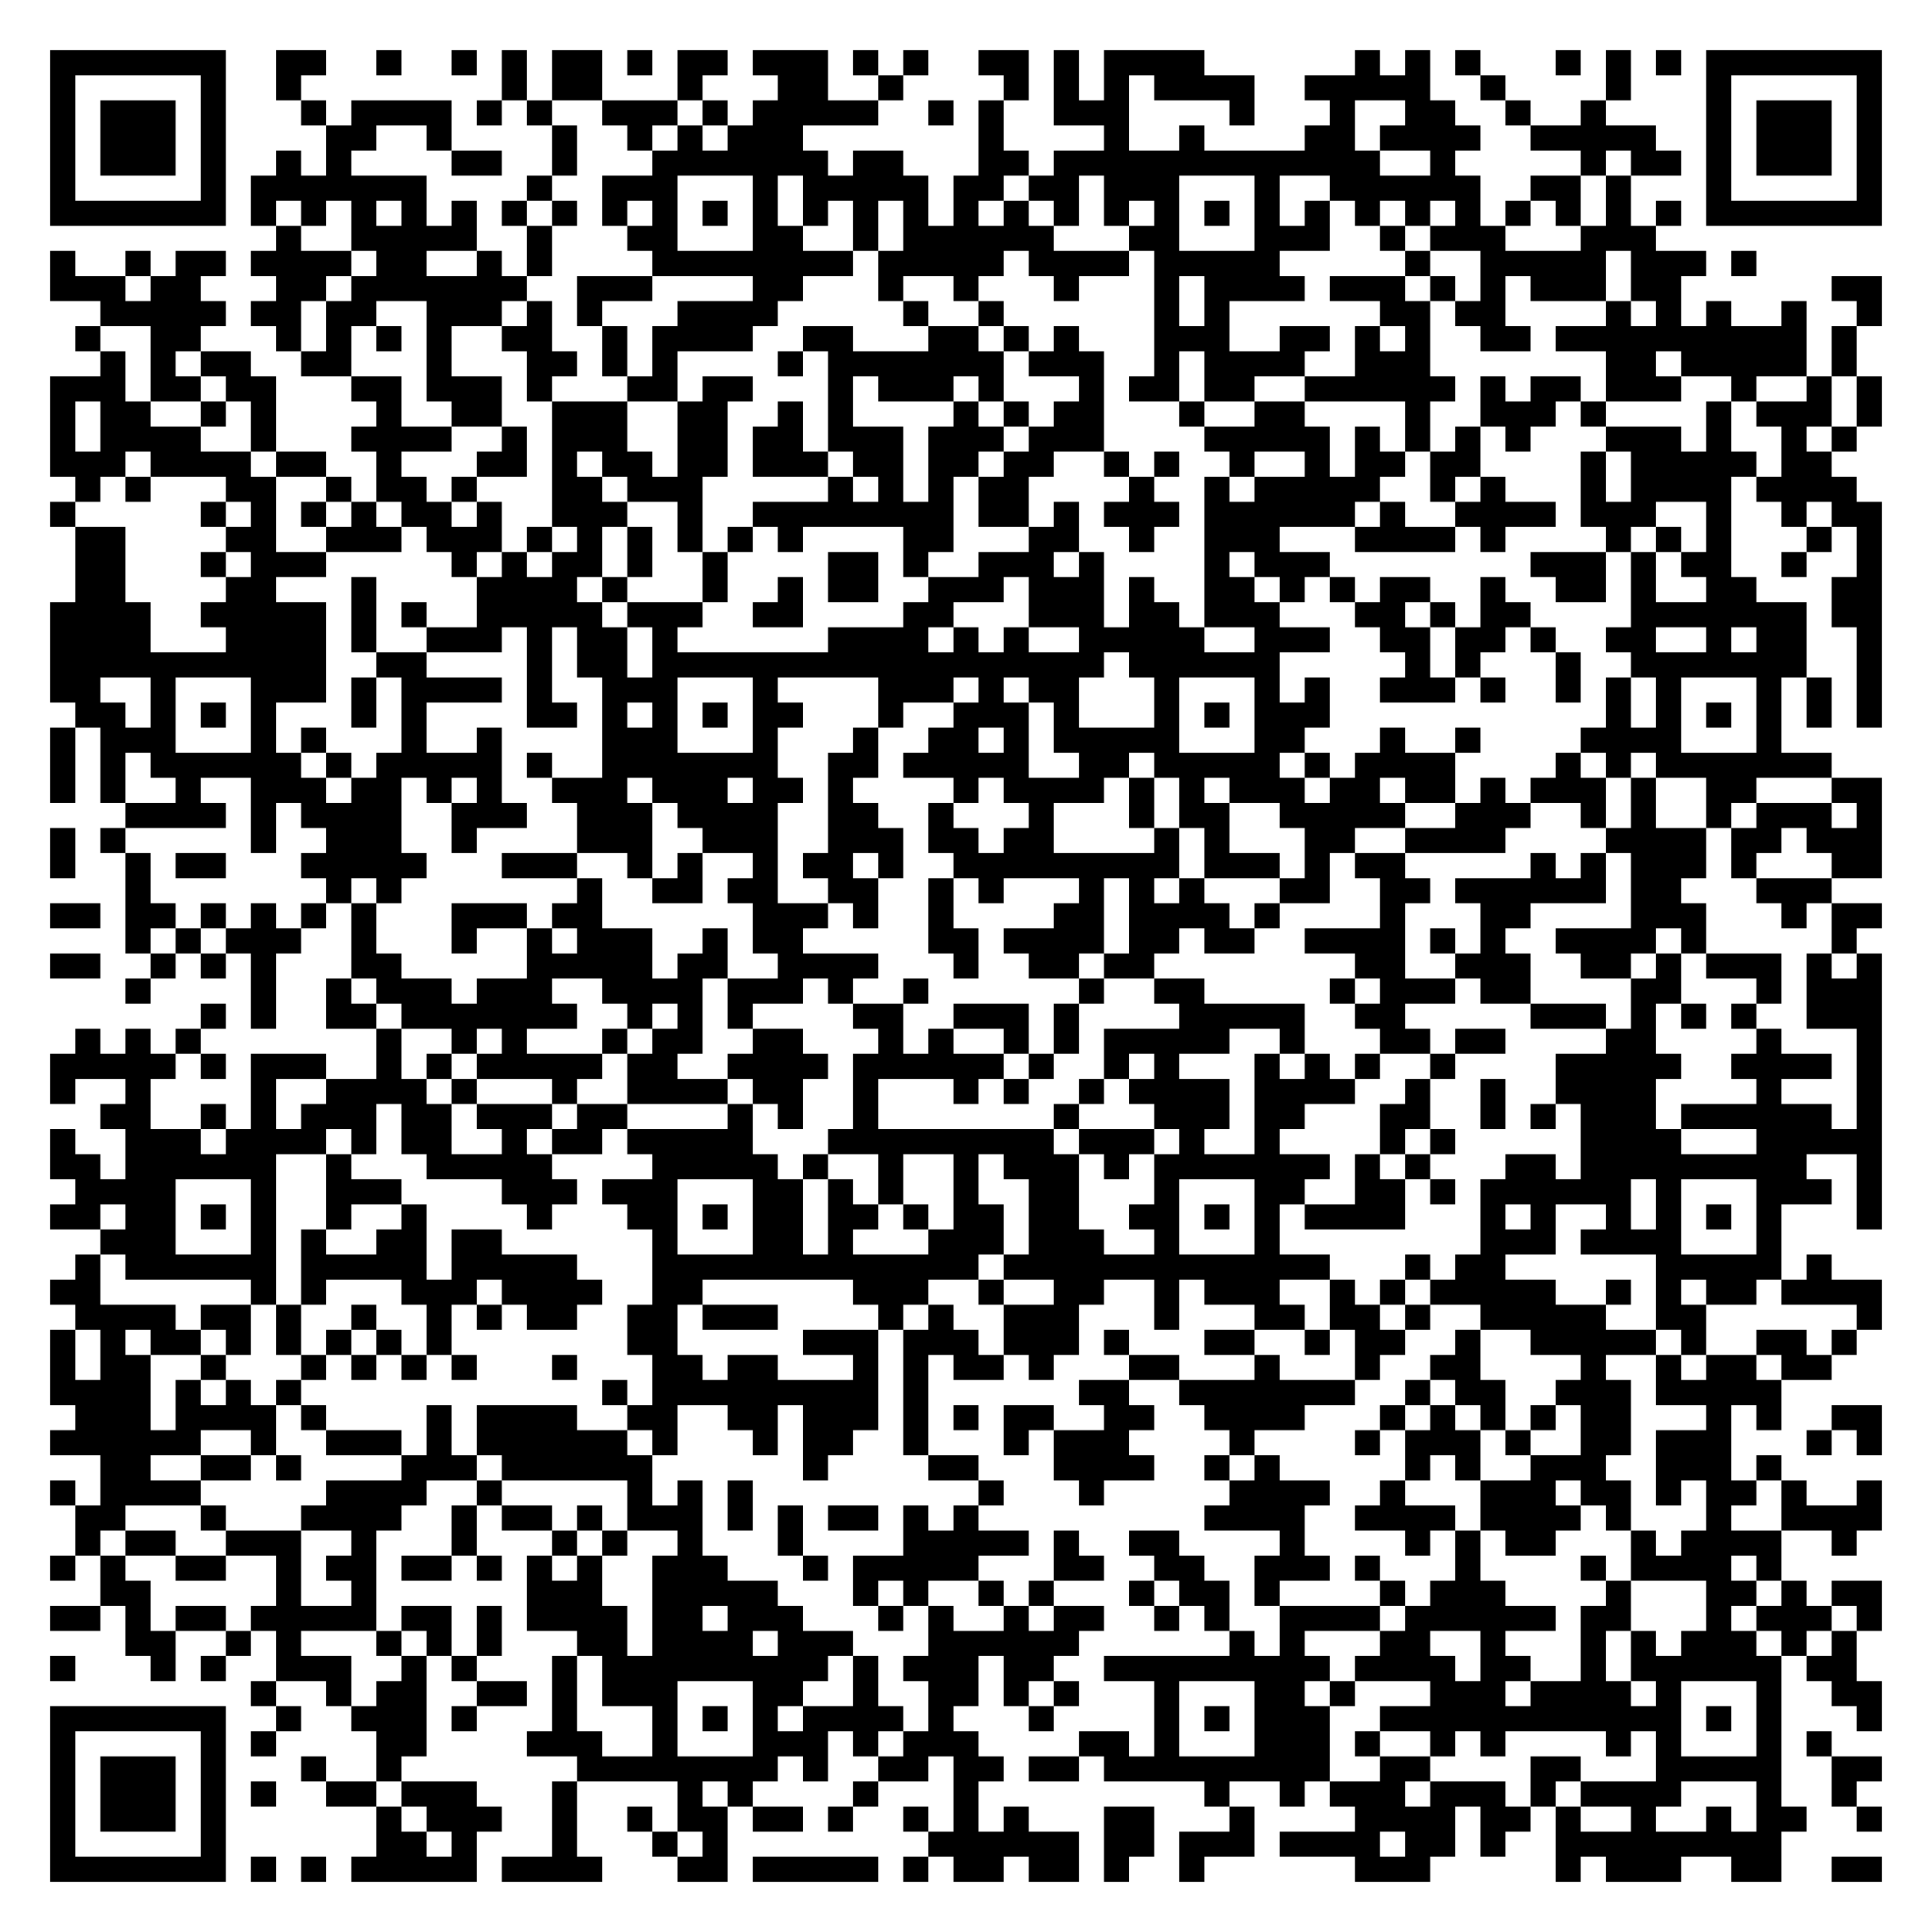
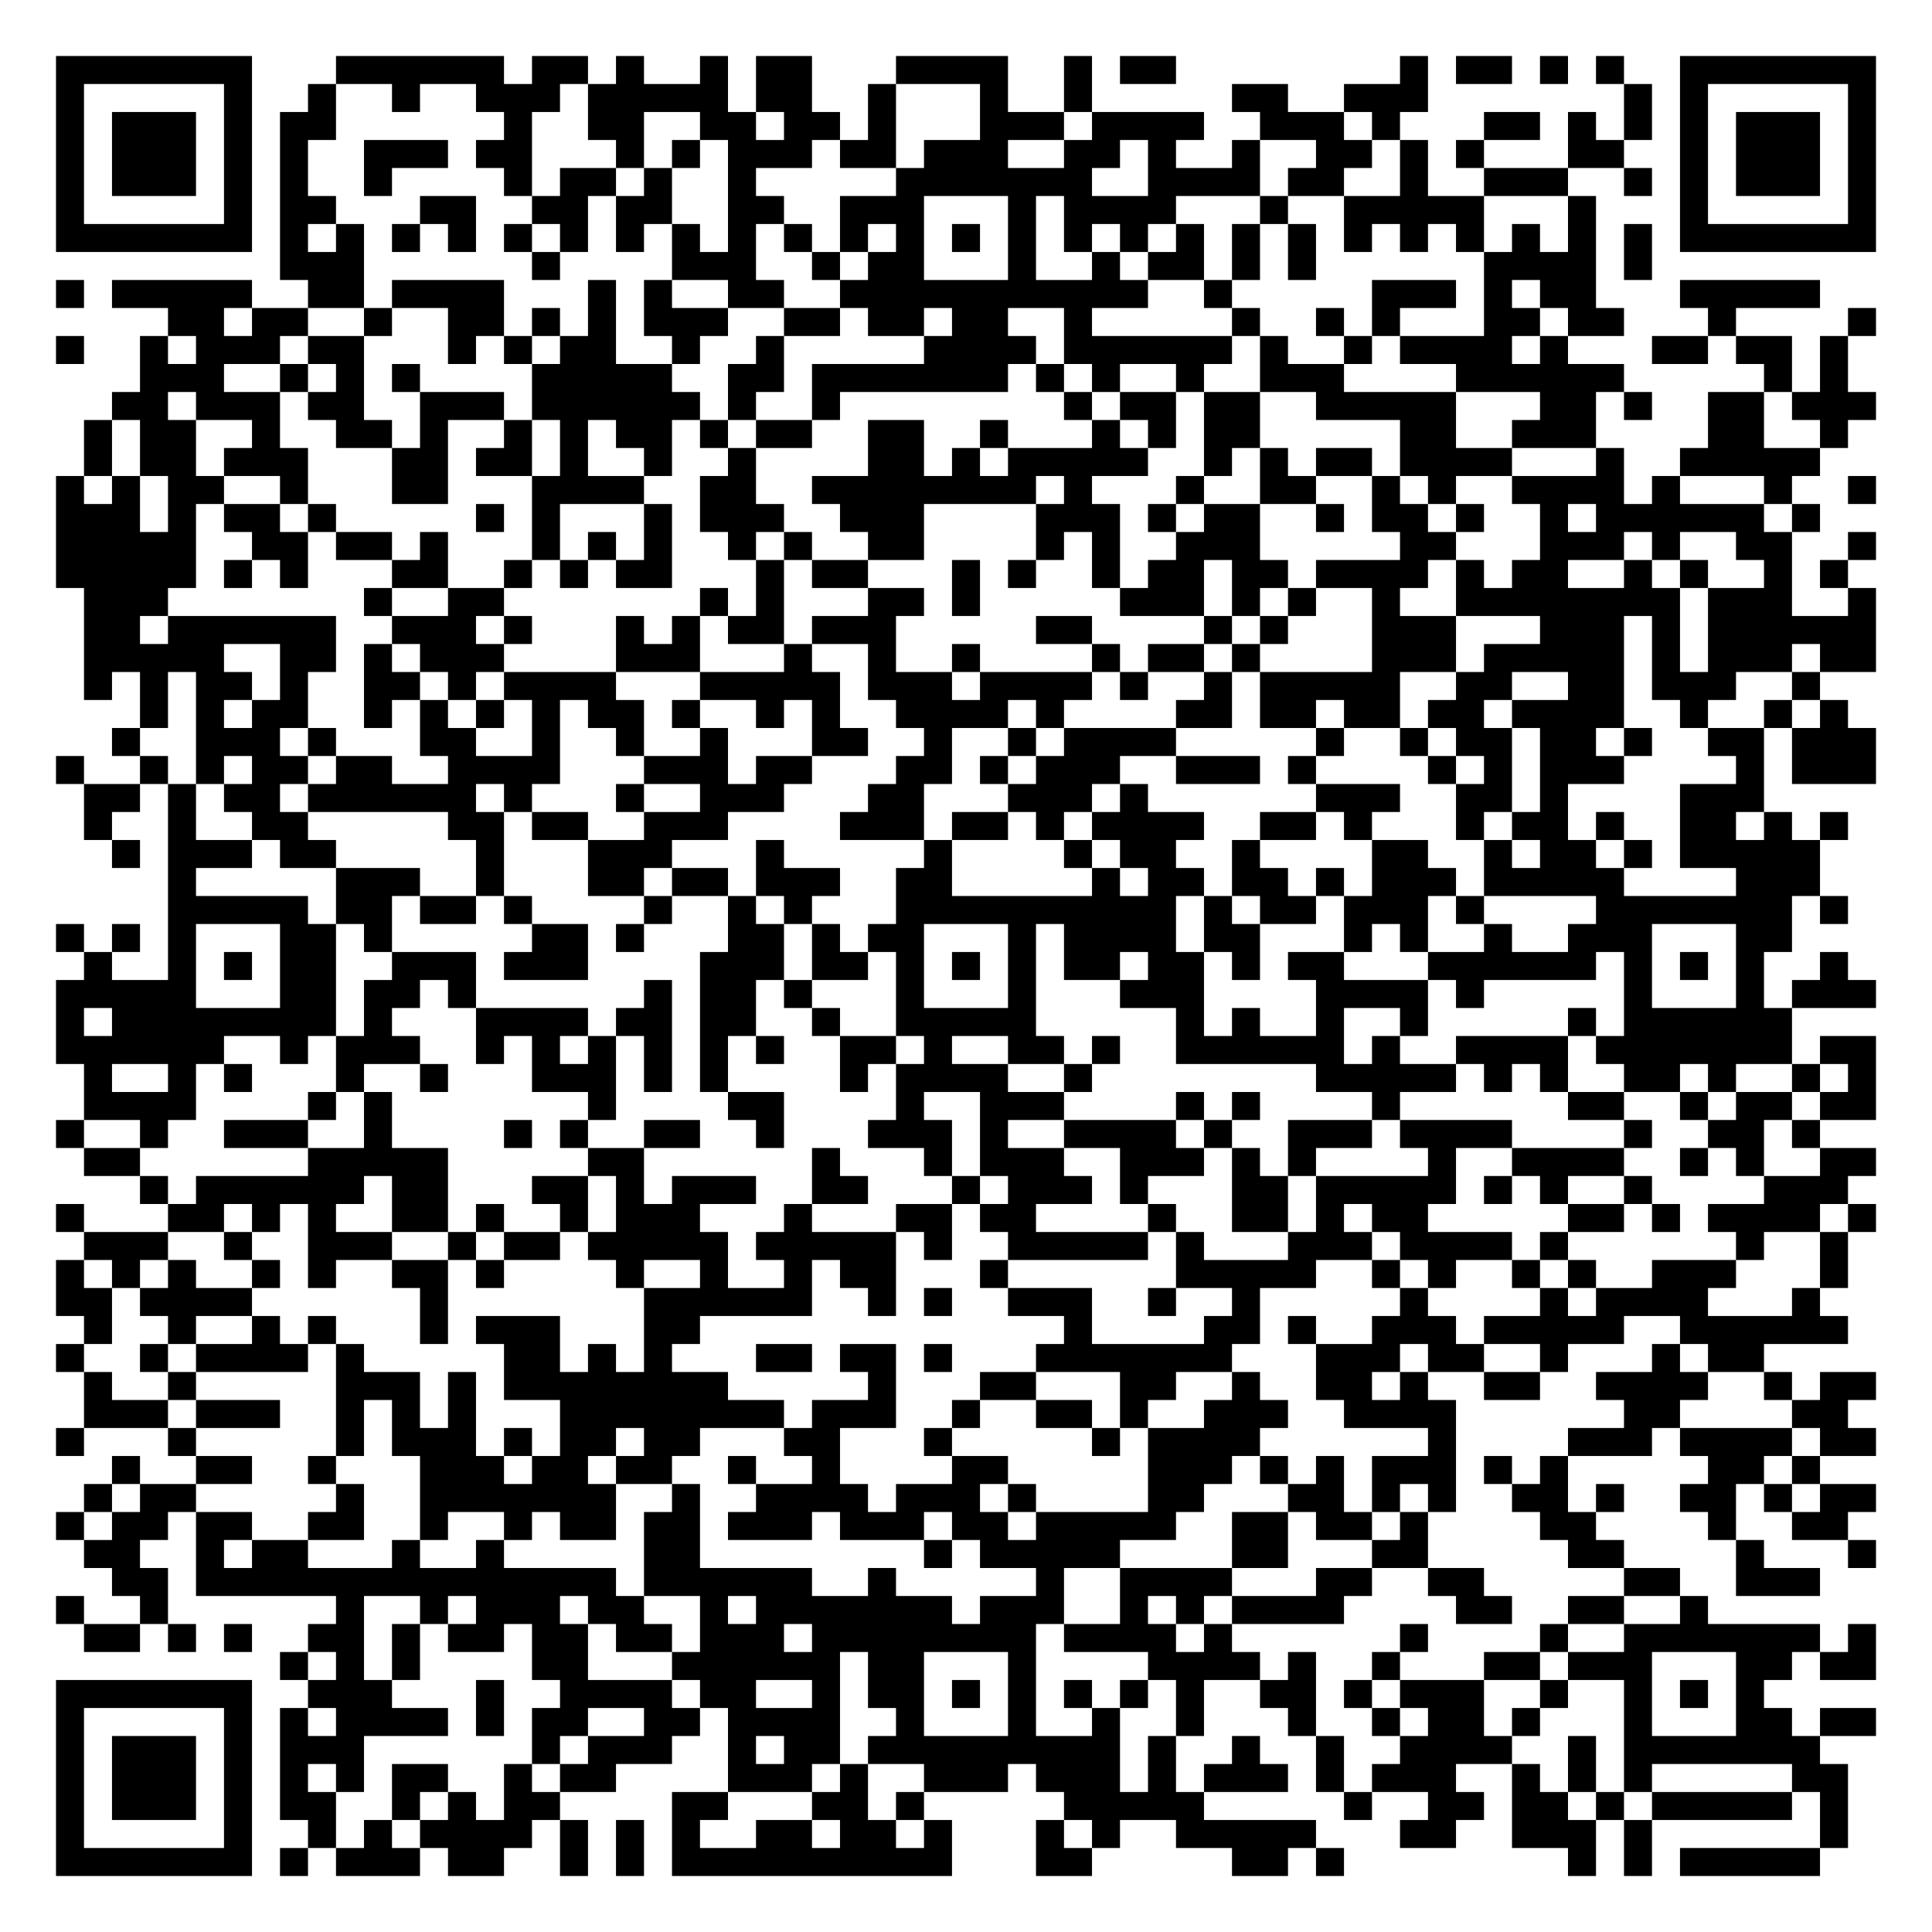
- <svg xmlns="http://www.w3.org/2000/svg" width="308" height="308" class="segno">
+ <svg xmlns="http://www.w3.org/2000/svg" width="276" height="276" class="segno">
  <g transform="scale(4)">
-     <path fill="#fff" d="M0 0h77v77h-77z" />
-     <path class="qrline" stroke="#000" d="M2 2.5h7m2 0h2m2 0h1m2 0h1m1 0h1m1 0h2m1 0h1m1 0h2m1 0h3m1 0h1m1 0h1m2 0h2m1 0h1m1 0h4m6 0h1m1 0h1m1 0h1m3 0h1m1 0h1m1 0h1m1 0h7m-73 1h1m5 0h1m2 0h1m8 0h1m1 0h2m3 0h1m3 0h2m2 0h1m4 0h1m1 0h1m1 0h1m1 0h4m2 0h5m2 0h1m4 0h1m3 0h1m5 0h1m-73 1h1m1 0h3m1 0h1m3 0h1m1 0h4m1 0h1m1 0h1m2 0h3m1 0h1m1 0h5m2 0h1m1 0h1m2 0h3m4 0h1m3 0h1m2 0h2m2 0h1m2 0h1m4 0h1m1 0h3m1 0h1m-73 1h1m1 0h3m1 0h1m4 0h2m2 0h1m4 0h1m2 0h1m1 0h1m1 0h3m7 0h1m4 0h1m2 0h1m4 0h2m1 0h4m2 0h5m2 0h1m1 0h3m1 0h1m-73 1h1m1 0h3m1 0h1m2 0h1m1 0h1m4 0h2m2 0h1m3 0h7m1 0h2m3 0h2m1 0h13m2 0h1m5 0h1m1 0h2m1 0h1m1 0h3m1 0h1m-73 1h1m5 0h1m1 0h7m4 0h1m2 0h3m3 0h1m1 0h5m1 0h2m1 0h2m1 0h3m3 0h1m2 0h6m2 0h2m1 0h1m3 0h1m5 0h1m-73 1h7m1 0h1m1 0h1m1 0h1m1 0h1m1 0h1m1 0h1m1 0h1m1 0h1m1 0h1m1 0h1m1 0h1m1 0h1m1 0h1m1 0h1m1 0h1m1 0h1m1 0h1m1 0h1m1 0h1m1 0h1m1 0h1m1 0h1m1 0h1m1 0h1m1 0h1m1 0h1m1 0h1m1 0h1m1 0h1m1 0h7m-64 1h1m2 0h5m2 0h1m3 0h2m3 0h2m2 0h1m1 0h6m3 0h2m3 0h3m2 0h1m1 0h3m3 0h3m-64 1h1m2 0h1m1 0h2m1 0h4m1 0h2m2 0h1m1 0h1m4 0h8m1 0h5m1 0h4m1 0h5m5 0h1m2 0h5m1 0h3m1 0h1m-68 1h3m1 0h2m3 0h2m1 0h7m2 0h3m4 0h2m3 0h1m2 0h1m3 0h1m3 0h1m1 0h4m1 0h3m1 0h1m1 0h1m1 0h3m1 0h2m6 0h2m-71 1h5m1 0h2m1 0h2m2 0h3m1 0h1m1 0h1m3 0h4m5 0h1m2 0h1m6 0h1m1 0h1m6 0h2m1 0h2m4 0h1m1 0h1m1 0h1m2 0h1m2 0h1m-72 1h1m2 0h2m3 0h1m1 0h1m1 0h1m1 0h1m2 0h2m2 0h1m1 0h4m2 0h2m3 0h2m1 0h1m1 0h1m3 0h3m2 0h2m1 0h1m1 0h1m2 0h2m1 0h10m1 0h1m-70 1h1m1 0h1m1 0h2m2 0h2m3 0h1m3 0h2m1 0h1m1 0h1m4 0h1m1 0h7m1 0h3m2 0h1m1 0h4m2 0h3m7 0h2m1 0h5m1 0h1m-72 1h3m1 0h2m1 0h2m3 0h2m1 0h3m1 0h1m3 0h2m1 0h2m3 0h1m1 0h3m1 0h1m3 0h1m1 0h2m1 0h2m2 0h6m1 0h1m1 0h2m1 0h3m2 0h1m2 0h1m1 0h1m-73 1h1m1 0h2m2 0h1m1 0h1m4 0h1m2 0h2m2 0h3m2 0h2m2 0h1m1 0h1m4 0h1m1 0h1m1 0h2m3 0h1m2 0h2m4 0h1m2 0h3m1 0h1m4 0h1m1 0h3m1 0h1m-73 1h1m1 0h4m2 0h1m3 0h4m2 0h1m1 0h3m2 0h2m1 0h2m1 0h3m1 0h3m1 0h3m4 0h5m1 0h1m1 0h1m1 0h1m1 0h1m3 0h3m1 0h1m2 0h1m1 0h1m-72 1h3m1 0h4m1 0h2m2 0h1m3 0h2m1 0h1m1 0h2m1 0h2m1 0h3m1 0h2m1 0h2m1 0h2m2 0h1m1 0h1m2 0h1m2 0h1m1 0h2m1 0h2m4 0h1m1 0h5m1 0h2m-70 1h1m1 0h1m3 0h2m2 0h1m1 0h2m1 0h1m3 0h2m1 0h3m5 0h1m1 0h1m1 0h1m1 0h2m4 0h1m2 0h1m1 0h5m2 0h1m1 0h1m3 0h1m1 0h4m1 0h4m-72 1h1m5 0h1m1 0h1m1 0h1m1 0h1m1 0h2m1 0h1m2 0h3m2 0h1m2 0h8m1 0h2m1 0h1m1 0h3m1 0h6m1 0h1m2 0h4m1 0h3m2 0h1m2 0h1m1 0h2m-72 1h2m4 0h2m2 0h3m1 0h3m1 0h1m1 0h1m1 0h1m1 0h1m1 0h1m1 0h1m4 0h2m3 0h2m2 0h1m2 0h3m3 0h4m1 0h1m4 0h1m1 0h1m1 0h1m3 0h1m1 0h1m-72 1h2m3 0h1m1 0h3m5 0h1m1 0h1m1 0h2m1 0h1m2 0h1m4 0h2m1 0h1m2 0h3m1 0h1m4 0h1m1 0h3m8 0h3m1 0h1m1 0h2m2 0h1m2 0h1m-72 1h2m4 0h2m3 0h1m4 0h4m1 0h1m3 0h1m2 0h1m1 0h2m2 0h3m1 0h3m1 0h1m2 0h2m1 0h1m1 0h1m1 0h2m2 0h1m2 0h2m1 0h1m2 0h2m3 0h2m-73 1h4m2 0h5m1 0h1m1 0h1m2 0h5m1 0h3m2 0h2m4 0h2m3 0h3m1 0h2m1 0h3m3 0h2m1 0h1m1 0h2m4 0h7m1 0h2m-73 1h4m3 0h4m1 0h1m2 0h3m1 0h1m1 0h2m1 0h1m6 0h4m1 0h1m1 0h1m2 0h5m2 0h3m2 0h2m1 0h2m1 0h1m2 0h2m2 0h1m1 0h2m2 0h1m-73 1h11m2 0h2m4 0h1m1 0h2m1 0h18m1 0h6m5 0h1m1 0h1m3 0h1m2 0h7m2 0h1m-73 1h2m2 0h1m3 0h3m1 0h1m1 0h4m1 0h1m2 0h3m3 0h1m4 0h3m1 0h1m1 0h2m3 0h1m3 0h1m1 0h1m2 0h3m1 0h1m2 0h1m1 0h1m1 0h1m3 0h1m1 0h1m1 0h1m-72 1h2m1 0h1m1 0h1m1 0h1m3 0h1m1 0h1m4 0h2m1 0h1m1 0h1m1 0h1m1 0h2m3 0h1m2 0h3m1 0h1m3 0h1m1 0h1m1 0h3m11 0h1m1 0h1m1 0h1m1 0h1m1 0h1m1 0h1m-73 1h1m1 0h3m3 0h1m1 0h1m3 0h1m2 0h1m4 0h3m3 0h1m3 0h1m2 0h2m1 0h1m1 0h5m3 0h2m3 0h1m2 0h1m4 0h4m3 0h1m-69 1h1m1 0h1m1 0h6m1 0h1m1 0h5m1 0h1m2 0h7m2 0h2m1 0h5m2 0h2m1 0h5m1 0h1m1 0h4m4 0h1m1 0h1m1 0h7m-71 1h1m1 0h1m2 0h1m2 0h3m1 0h2m1 0h1m1 0h1m2 0h3m1 0h3m1 0h2m1 0h1m4 0h1m1 0h4m1 0h1m1 0h1m1 0h3m1 0h2m1 0h2m1 0h1m1 0h3m1 0h1m2 0h2m3 0h2m-70 1h4m1 0h1m1 0h4m2 0h3m2 0h3m1 0h4m2 0h2m2 0h1m3 0h1m3 0h1m1 0h2m2 0h5m2 0h3m2 0h1m1 0h1m2 0h1m1 0h3m1 0h1m-73 1h1m1 0h1m5 0h1m2 0h3m2 0h1m4 0h3m2 0h3m2 0h3m1 0h2m1 0h2m4 0h1m1 0h1m3 0h2m2 0h4m4 0h4m1 0h2m1 0h3m-73 1h1m2 0h1m1 0h2m3 0h5m3 0h3m2 0h1m1 0h1m2 0h1m1 0h2m1 0h1m2 0h9m1 0h3m1 0h1m1 0h2m5 0h1m1 0h1m1 0h3m1 0h1m3 0h2m-70 1h1m7 0h1m1 0h1m7 0h1m2 0h2m1 0h2m2 0h2m2 0h1m1 0h1m3 0h1m1 0h1m1 0h1m3 0h2m2 0h2m1 0h6m1 0h2m3 0h3m-71 1h2m1 0h2m1 0h1m1 0h1m1 0h1m1 0h1m3 0h3m1 0h2m6 0h3m1 0h1m2 0h1m4 0h2m1 0h4m1 0h1m4 0h1m3 0h2m4 0h3m3 0h1m1 0h2m-70 1h1m1 0h1m1 0h3m2 0h1m3 0h1m2 0h1m1 0h3m2 0h1m1 0h2m5 0h2m1 0h4m1 0h2m1 0h2m2 0h4m1 0h1m1 0h1m2 0h4m1 0h1m5 0h1m-72 1h2m2 0h1m1 0h1m1 0h1m3 0h2m5 0h5m1 0h2m2 0h4m3 0h1m2 0h2m1 0h2m8 0h2m2 0h3m2 0h2m1 0h1m1 0h3m1 0h1m1 0h1m-70 1h1m4 0h1m2 0h1m1 0h3m1 0h3m2 0h4m1 0h3m1 0h1m2 0h1m6 0h1m2 0h2m5 0h1m1 0h3m1 0h2m4 0h2m3 0h1m1 0h3m-67 1h1m1 0h1m2 0h2m1 0h7m2 0h1m1 0h1m1 0h1m4 0h2m2 0h3m1 0h1m4 0h5m2 0h2m5 0h3m1 0h1m1 0h1m1 0h1m2 0h3m-72 1h1m1 0h1m1 0h1m7 0h1m2 0h1m1 0h1m3 0h1m1 0h2m2 0h2m3 0h1m1 0h1m2 0h1m1 0h1m1 0h5m2 0h1m3 0h2m1 0h2m4 0h2m4 0h1m3 0h1m-73 1h5m1 0h1m1 0h3m2 0h1m1 0h1m1 0h5m1 0h2m2 0h4m1 0h6m1 0h1m2 0h1m1 0h1m3 0h1m1 0h1m1 0h1m2 0h1m4 0h5m2 0h4m1 0h1m-73 1h1m2 0h1m4 0h1m2 0h4m1 0h1m3 0h1m2 0h4m1 0h2m2 0h1m3 0h1m1 0h1m2 0h1m1 0h4m1 0h4m2 0h1m2 0h1m2 0h4m4 0h1m3 0h1m-71 1h2m2 0h1m1 0h1m1 0h3m1 0h2m1 0h3m1 0h2m4 0h1m1 0h1m2 0h1m7 0h1m3 0h3m1 0h2m3 0h2m2 0h1m1 0h1m1 0h3m1 0h6m1 0h1m-73 1h1m2 0h3m1 0h4m1 0h1m1 0h2m2 0h1m1 0h2m1 0h5m3 0h9m1 0h3m1 0h1m2 0h1m4 0h1m1 0h1m5 0h4m3 0h5m-73 1h2m1 0h6m2 0h1m3 0h5m4 0h5m1 0h1m2 0h1m2 0h1m1 0h3m1 0h1m1 0h7m1 0h1m1 0h1m3 0h2m1 0h9m2 0h1m-72 1h4m3 0h1m2 0h3m4 0h3m1 0h3m3 0h2m1 0h1m1 0h1m2 0h1m2 0h2m3 0h1m3 0h2m2 0h2m1 0h1m1 0h6m1 0h1m3 0h3m1 0h1m-73 1h2m1 0h2m1 0h1m1 0h1m2 0h1m2 0h1m4 0h1m3 0h2m1 0h1m1 0h2m1 0h2m1 0h1m1 0h2m1 0h2m2 0h2m1 0h1m1 0h1m1 0h4m3 0h1m1 0h1m2 0h1m1 0h1m1 0h1m1 0h1m3 0h1m-71 1h3m3 0h1m1 0h1m2 0h2m1 0h2m6 0h1m3 0h2m1 0h1m3 0h3m1 0h3m2 0h1m3 0h1m8 0h3m1 0h4m3 0h1m-68 1h1m1 0h6m1 0h5m1 0h5m3 0h13m1 0h13m3 0h1m1 0h2m6 0h5m1 0h1m-71 1h2m6 0h1m1 0h1m3 0h3m1 0h4m2 0h2m6 0h3m2 0h1m2 0h2m2 0h1m1 0h3m2 0h1m1 0h1m1 0h5m2 0h1m1 0h1m1 0h2m1 0h4m-72 1h4m1 0h2m1 0h1m2 0h1m2 0h1m1 0h1m1 0h2m2 0h2m1 0h3m4 0h1m1 0h1m2 0h3m3 0h1m3 0h2m1 0h2m1 0h1m2 0h5m2 0h2m6 0h1m-73 1h1m1 0h1m1 0h2m1 0h1m1 0h1m1 0h1m1 0h1m1 0h1m7 0h2m5 0h3m1 0h3m1 0h3m1 0h1m3 0h2m2 0h1m1 0h2m2 0h1m2 0h5m1 0h1m2 0h2m1 0h1m-72 1h1m1 0h2m2 0h1m3 0h1m1 0h1m1 0h1m1 0h1m3 0h1m3 0h2m1 0h2m3 0h1m1 0h1m1 0h2m1 0h1m3 0h2m3 0h1m3 0h1m2 0h2m4 0h1m2 0h1m1 0h2m1 0h2m-71 1h4m1 0h1m1 0h1m1 0h1m12 0h1m1 0h9m1 0h1m6 0h2m2 0h7m2 0h1m1 0h2m2 0h3m1 0h5m-68 1h3m1 0h4m1 0h1m4 0h1m1 0h4m2 0h2m2 0h2m1 0h3m1 0h1m1 0h1m1 0h2m2 0h2m2 0h4m3 0h1m1 0h1m1 0h1m1 0h1m1 0h2m3 0h1m1 0h1m2 0h2m-73 1h6m2 0h1m2 0h3m1 0h1m1 0h6m1 0h1m3 0h1m1 0h2m2 0h1m3 0h1m1 0h3m4 0h1m4 0h1m1 0h3m1 0h1m2 0h2m1 0h3m3 0h1m1 0h1m-71 1h2m2 0h2m1 0h1m4 0h3m1 0h6m6 0h1m4 0h2m3 0h4m2 0h1m1 0h1m5 0h1m1 0h1m2 0h3m2 0h3m1 0h1m-69 1h1m1 0h4m5 0h4m2 0h1m5 0h1m1 0h1m1 0h1m9 0h1m3 0h1m5 0h4m2 0h1m3 0h3m1 0h2m1 0h1m1 0h2m1 0h1m2 0h1m-72 1h2m3 0h1m3 0h4m2 0h1m1 0h2m1 0h1m1 0h3m1 0h1m1 0h1m1 0h2m1 0h1m1 0h1m9 0h4m2 0h4m1 0h4m1 0h1m3 0h1m2 0h4m-72 1h1m1 0h2m2 0h3m2 0h1m3 0h1m3 0h1m1 0h1m2 0h1m3 0h1m4 0h5m1 0h1m2 0h2m4 0h1m4 0h1m1 0h1m1 0h2m3 0h1m1 0h4m2 0h1m-72 1h1m1 0h1m2 0h2m2 0h1m1 0h2m1 0h2m1 0h1m1 0h1m1 0h1m2 0h3m3 0h1m1 0h5m3 0h2m2 0h2m2 0h3m1 0h1m3 0h1m4 0h1m1 0h4m1 0h1m-67 1h2m5 0h1m2 0h1m6 0h3m2 0h5m3 0h1m1 0h1m2 0h1m1 0h1m3 0h1m1 0h2m1 0h1m4 0h1m1 0h3m4 0h1m3 0h2m1 0h1m1 0h2m-73 1h2m1 0h1m1 0h2m1 0h5m1 0h2m1 0h1m1 0h4m1 0h2m1 0h3m3 0h1m1 0h1m2 0h1m1 0h2m2 0h1m1 0h1m2 0h4m1 0h6m1 0h2m3 0h1m1 0h3m1 0h1m-70 1h2m2 0h1m1 0h1m3 0h1m1 0h1m1 0h1m3 0h2m1 0h4m1 0h3m3 0h6m6 0h1m1 0h1m3 0h2m2 0h1m3 0h1m1 0h1m1 0h3m1 0h1m1 0h1m-72 1h1m3 0h1m1 0h1m2 0h3m2 0h1m1 0h1m3 0h1m1 0h9m1 0h1m1 0h3m1 0h2m2 0h9m1 0h4m1 0h2m2 0h1m1 0h6m1 0h2m-64 1h1m2 0h1m1 0h2m2 0h2m1 0h1m1 0h3m3 0h2m2 0h1m2 0h2m1 0h1m1 0h1m3 0h1m3 0h2m1 0h1m3 0h3m1 0h4m1 0h1m3 0h1m2 0h2m-73 1h7m2 0h1m2 0h3m1 0h1m3 0h1m3 0h1m1 0h1m1 0h1m1 0h4m1 0h1m3 0h1m4 0h1m1 0h1m1 0h3m2 0h12m1 0h1m1 0h1m3 0h1m-73 1h1m5 0h1m1 0h1m4 0h2m4 0h3m2 0h1m3 0h3m1 0h1m1 0h3m4 0h2m1 0h1m3 0h3m1 0h1m2 0h1m1 0h1m4 0h1m1 0h1m3 0h1m1 0h1m-71 1h1m1 0h3m1 0h1m3 0h1m2 0h1m7 0h8m1 0h1m2 0h2m1 0h2m1 0h2m1 0h9m2 0h2m4 0h2m3 0h5m2 0h2m-73 1h1m1 0h3m1 0h1m1 0h1m2 0h2m1 0h3m3 0h1m4 0h1m1 0h1m4 0h1m3 0h1m9 0h1m2 0h1m1 0h3m1 0h3m1 0h1m1 0h4m3 0h1m2 0h1m-72 1h1m1 0h3m1 0h1m6 0h1m1 0h3m2 0h1m2 0h1m1 0h2m1 0h2m1 0h1m2 0h1m1 0h1m1 0h1m3 0h2m3 0h1m4 0h4m1 0h2m1 0h1m2 0h1m2 0h1m1 0h2m2 0h1m-73 1h1m5 0h1m6 0h2m1 0h1m3 0h1m3 0h1m1 0h1m8 0h6m1 0h2m1 0h3m1 0h4m1 0h2m1 0h1m2 0h9m-69 1h7m1 0h1m1 0h1m1 0h5m1 0h4m3 0h2m1 0h5m1 0h1m1 0h2m1 0h2m1 0h1m2 0h1m6 0h3m5 0h1m1 0h3m2 0h2m2 0h2" />
+     <path fill="#fff" d="M0 0h69v69h-69z" />
+     <path class="qrline" stroke="#000" d="M2 2.5h7m3 0h6m1 0h2m1 0h1m2 0h1m1 0h2m3 0h4m2 0h1m1 0h2m8 0h1m1 0h2m1 0h1m1 0h1m2 0h7m-65 1h1m5 0h1m2 0h1m2 0h1m2 0h3m1 0h5m1 0h2m2 0h1m3 0h1m2 0h1m5 0h2m2 0h3m7 0h1m1 0h1m5 0h1m-65 1h1m1 0h3m1 0h1m1 0h2m6 0h1m2 0h2m2 0h2m1 0h2m1 0h1m3 0h3m1 0h4m2 0h3m1 0h1m3 0h2m1 0h1m1 0h1m1 0h1m1 0h3m1 0h1m-65 1h1m1 0h3m1 0h1m1 0h1m2 0h3m1 0h2m3 0h1m1 0h1m1 0h3m1 0h2m1 0h3m2 0h2m1 0h1m2 0h1m2 0h2m1 0h1m1 0h1m3 0h2m2 0h1m1 0h3m1 0h1m-65 1h1m1 0h3m1 0h1m1 0h1m2 0h1m4 0h1m1 0h2m1 0h1m2 0h1m5 0h7m2 0h4m1 0h2m2 0h1m2 0h3m2 0h1m1 0h1m1 0h3m1 0h1m-65 1h1m5 0h1m1 0h2m3 0h2m2 0h2m1 0h2m2 0h2m2 0h3m3 0h1m1 0h4m3 0h1m2 0h5m3 0h1m3 0h1m5 0h1m-65 1h7m1 0h1m1 0h1m1 0h1m1 0h1m1 0h1m1 0h1m1 0h1m1 0h1m1 0h1m1 0h1m1 0h1m1 0h1m1 0h1m1 0h1m1 0h1m1 0h1m1 0h1m1 0h1m1 0h1m1 0h1m1 0h1m1 0h1m1 0h1m1 0h1m1 0h1m1 0h7m-57 1h3m6 0h1m4 0h3m2 0h1m1 0h2m3 0h1m2 0h1m1 0h2m1 0h1m1 0h1m6 0h4m1 0h1m-57 1h1m1 0h5m2 0h2m1 0h4m3 0h1m1 0h1m2 0h2m2 0h11m2 0h1m5 0h3m1 0h1m1 0h2m3 0h5m-59 1h2m1 0h2m2 0h1m2 0h2m1 0h1m1 0h1m1 0h3m2 0h2m1 0h2m1 0h2m2 0h1m5 0h1m2 0h1m1 0h1m3 0h2m1 0h2m3 0h1m4 0h1m-65 1h1m2 0h1m1 0h3m1 0h2m3 0h1m1 0h1m1 0h2m2 0h1m2 0h1m5 0h4m1 0h6m1 0h1m2 0h1m1 0h4m1 0h1m3 0h2m1 0h2m1 0h1m-61 1h3m2 0h1m1 0h1m1 0h1m4 0h5m2 0h2m1 0h7m1 0h1m1 0h1m2 0h1m2 0h3m4 0h6m5 0h1m1 0h1m-62 1h2m1 0h3m1 0h2m2 0h3m1 0h6m1 0h1m2 0h1m8 0h1m1 0h2m1 0h2m2 0h5m3 0h2m1 0h1m2 0h2m1 0h3m-64 1h1m1 0h2m2 0h1m2 0h2m1 0h1m2 0h1m1 0h1m1 0h2m1 0h1m1 0h2m2 0h2m2 0h1m3 0h1m1 0h1m1 0h2m5 0h2m2 0h3m4 0h2m2 0h1m-63 1h1m1 0h2m1 0h3m3 0h2m1 0h2m1 0h1m2 0h1m2 0h1m4 0h2m1 0h1m1 0h5m2 0h1m1 0h1m1 0h2m1 0h4m3 0h1m2 0h5m-63 1h1m1 0h1m1 0h2m2 0h1m3 0h2m3 0h4m2 0h2m2 0h8m1 0h1m3 0h1m2 0h2m2 0h1m1 0h1m2 0h4m1 0h1m3 0h1m2 0h1m-65 1h3m1 0h1m1 0h2m1 0h1m5 0h1m1 0h1m3 0h1m1 0h3m2 0h3m4 0h3m1 0h1m1 0h2m2 0h1m1 0h2m1 0h1m2 0h1m1 0h6m1 0h1m-63 1h5m2 0h2m1 0h2m1 0h1m3 0h1m1 0h1m1 0h1m2 0h1m1 0h1m2 0h2m4 0h1m1 0h1m2 0h3m5 0h2m3 0h3m1 0h1m2 0h2m2 0h1m-65 1h5m1 0h1m1 0h1m3 0h2m2 0h1m1 0h1m1 0h2m3 0h1m1 0h2m3 0h1m1 0h1m2 0h1m1 0h2m1 0h2m1 0h4m1 0h1m1 0h2m2 0h1m1 0h1m2 0h1m1 0h1m-63 1h3m7 0h1m2 0h2m7 0h1m1 0h1m3 0h2m1 0h1m5 0h3m1 0h1m1 0h1m2 0h1m2 0h8m1 0h3m2 0h1m-64 1h2m1 0h6m2 0h3m1 0h1m3 0h1m1 0h1m1 0h2m1 0h3m5 0h2m4 0h1m1 0h1m3 0h3m3 0h3m1 0h1m1 0h6m-64 1h5m2 0h2m1 0h1m1 0h3m4 0h3m3 0h1m2 0h1m2 0h1m4 0h1m1 0h2m1 0h1m4 0h3m1 0h5m1 0h1m1 0h3m1 0h2m-64 1h1m1 0h1m1 0h2m1 0h1m2 0h2m1 0h1m1 0h4m3 0h5m1 0h3m1 0h4m1 0h1m2 0h1m1 0h5m2 0h2m2 0h2m1 0h3m2 0h1m-60 1h1m1 0h1m1 0h2m2 0h1m1 0h1m1 0h1m1 0h1m1 0h2m1 0h1m2 0h1m1 0h1m2 0h4m1 0h1m4 0h2m1 0h2m1 0h2m1 0h2m1 0h4m2 0h1m2 0h1m1 0h1m-62 1h1m2 0h3m1 0h1m3 0h2m2 0h1m2 0h1m2 0h1m3 0h2m2 0h1m2 0h1m1 0h4m5 0h1m2 0h1m1 0h2m1 0h2m1 0h1m2 0h2m1 0h3m-65 1h1m2 0h1m1 0h1m1 0h2m1 0h2m2 0h4m3 0h3m1 0h2m3 0h2m1 0h1m1 0h3m2 0h3m1 0h1m4 0h1m1 0h1m1 0h3m4 0h1m1 0h3m-64 1h2m1 0h1m1 0h2m1 0h6m1 0h1m3 0h1m2 0h3m3 0h2m3 0h3m1 0h1m6 0h3m2 0h2m1 0h1m4 0h3m-60 1h1m2 0h1m2 0h2m5 0h2m1 0h2m2 0h3m4 0h3m1 0h2m1 0h1m1 0h4m2 0h2m1 0h1m3 0h1m1 0h2m1 0h1m2 0h2m1 0h1m1 0h1m-62 1h1m1 0h3m1 0h2m5 0h1m3 0h3m3 0h1m5 0h1m4 0h1m1 0h2m2 0h1m4 0h2m2 0h1m1 0h2m1 0h1m1 0h5m-59 1h1m5 0h3m2 0h1m3 0h2m1 0h2m1 0h3m2 0h2m5 0h1m1 0h2m1 0h2m1 0h1m1 0h3m1 0h5m4 0h3m-59 1h5m1 0h2m1 0h2m1 0h1m4 0h1m2 0h1m1 0h1m3 0h10m1 0h1m1 0h2m1 0h3m1 0h1m4 0h7m1 0h1m-64 1h1m1 0h1m1 0h1m3 0h2m1 0h1m5 0h2m1 0h1m3 0h2m1 0h1m1 0h2m3 0h1m1 0h4m1 0h2m3 0h1m1 0h1m2 0h1m2 0h3m3 0h2m-61 1h1m2 0h1m1 0h1m1 0h2m2 0h3m1 0h3m4 0h3m1 0h2m1 0h1m1 0h1m1 0h1m1 0h2m1 0h2m1 0h1m1 0h2m3 0h6m1 0h1m1 0h1m1 0h1m2 0h1m-64 1h5m3 0h2m1 0h2m1 0h1m6 0h1m1 0h2m1 0h1m3 0h1m3 0h1m3 0h3m4 0h4m1 0h1m5 0h1m3 0h1m1 0h3m-65 1h1m1 0h8m1 0h1m3 0h4m1 0h2m1 0h2m2 0h1m2 0h5m5 0h1m1 0h1m2 0h1m2 0h1m5 0h1m1 0h6m-62 1h6m2 0h1m1 0h3m2 0h1m1 0h1m1 0h1m1 0h1m1 0h1m1 0h1m2 0h2m1 0h1m2 0h2m1 0h1m2 0h6m1 0h1m2 0h4m1 0h7m1 0h2m-64 1h1m2 0h1m1 0h1m3 0h1m2 0h1m3 0h3m1 0h1m1 0h1m4 0h1m1 0h4m2 0h1m8 0h5m1 0h1m1 0h1m2 0h2m1 0h1m2 0h1m1 0h1m-64 1h4m4 0h1m1 0h1m7 0h1m4 0h2m4 0h1m2 0h3m4 0h1m1 0h1m4 0h1m6 0h2m2 0h1m1 0h2m1 0h2m-65 1h1m2 0h1m2 0h3m2 0h1m4 0h1m1 0h1m2 0h2m2 0h1m3 0h3m1 0h1m2 0h4m1 0h1m2 0h3m1 0h4m4 0h1m2 0h2m1 0h1m-62 1h2m6 0h5m5 0h2m6 0h1m3 0h1m1 0h3m2 0h3m1 0h1m1 0h1m4 0h1m2 0h4m2 0h1m1 0h1m2 0h2m-62 1h1m1 0h6m1 0h2m3 0h2m1 0h1m1 0h3m2 0h2m3 0h1m1 0h3m1 0h1m3 0h2m1 0h5m1 0h1m1 0h1m2 0h1m4 0h3m-64 1h1m3 0h2m1 0h1m1 0h1m2 0h2m1 0h1m2 0h1m1 0h3m3 0h1m3 0h2m1 0h2m4 0h1m2 0h2m1 0h1m1 0h2m5 0h2m1 0h1m1 0h4m1 0h1m-64 1h3m2 0h1m2 0h3m2 0h1m1 0h2m1 0h5m1 0h5m1 0h1m2 0h5m1 0h1m3 0h3m1 0h4m1 0h1m6 0h1m2 0h1m-64 1h1m1 0h1m1 0h1m2 0h1m1 0h1m2 0h2m1 0h1m4 0h1m2 0h1m2 0h1m1 0h2m3 0h1m6 0h5m2 0h1m1 0h1m2 0h1m1 0h1m2 0h3m3 0h1m-64 1h2m1 0h4m6 0h1m7 0h6m2 0h1m1 0h1m2 0h3m2 0h1m2 0h1m5 0h1m4 0h1m1 0h4m3 0h1m-62 1h1m2 0h1m2 0h1m1 0h1m3 0h1m1 0h3m3 0h2m13 0h1m4 0h2m1 0h1m2 0h3m1 0h5m2 0h6m-64 1h1m2 0h1m1 0h4m1 0h1m5 0h2m1 0h1m1 0h1m3 0h2m1 0h2m1 0h1m3 0h7m3 0h3m1 0h2m2 0h1m3 0h1m1 0h2m-60 1h1m2 0h1m5 0h3m1 0h1m1 0h8m5 0h1m3 0h2m3 0h2m2 0h1m2 0h2m1 0h1m2 0h2m2 0h4m2 0h1m1 0h2m-64 1h3m1 0h3m2 0h1m1 0h1m1 0h1m3 0h8m1 0h3m2 0h1m2 0h2m1 0h1m2 0h3m2 0h4m6 0h2m4 0h2m-64 1h1m3 0h1m5 0h1m1 0h3m1 0h1m1 0h2m1 0h2m3 0h2m3 0h1m5 0h1m1 0h4m6 0h1m4 0h3m1 0h4m1 0h2m-63 1h1m2 0h2m2 0h1m3 0h3m1 0h2m1 0h2m2 0h1m2 0h1m4 0h2m5 0h3m1 0h1m1 0h1m1 0h3m1 0h1m1 0h1m5 0h2m1 0h1m-62 1h1m1 0h2m5 0h1m2 0h7m2 0h1m2 0h4m1 0h3m1 0h1m4 0h2m3 0h2m1 0h1m1 0h1m2 0h2m1 0h1m2 0h2m1 0h1m1 0h2m-65 1h1m1 0h2m1 0h2m2 0h2m2 0h1m2 0h1m1 0h2m1 0h2m1 0h3m1 0h3m1 0h2m1 0h5m2 0h2m1 0h2m1 0h1m4 0h2m4 0h1m2 0h2m-63 1h2m2 0h1m1 0h2m3 0h1m2 0h1m5 0h2m8 0h1m1 0h5m4 0h2m3 0h2m5 0h2m4 0h1m3 0h1m-63 1h2m1 0h15m1 0h6m2 0h1m5 0h1m2 0h4m3 0h2m2 0h2m5 0h2m2 0h3m-63 1h1m2 0h1m6 0h1m2 0h1m1 0h3m1 0h2m2 0h1m1 0h7m1 0h3m2 0h1m1 0h1m1 0h4m4 0h2m2 0h2m2 0h1m-58 1h2m1 0h1m1 0h1m2 0h2m1 0h1m1 0h2m1 0h2m1 0h2m1 0h3m1 0h8m1 0h4m1 0h1m6 0h1m4 0h1m2 0h7m1 0h1m-57 1h1m1 0h1m1 0h1m4 0h2m3 0h6m1 0h2m3 0h1m4 0h4m1 0h1m2 0h1m3 0h2m1 0h3m3 0h2m1 0h2m-65 1h7m2 0h3m3 0h1m2 0h4m1 0h2m2 0h1m1 0h2m1 0h1m1 0h1m1 0h1m1 0h1m1 0h1m2 0h2m1 0h1m1 0h3m2 0h1m2 0h1m1 0h1m1 0h1m-61 1h1m5 0h1m1 0h1m1 0h4m1 0h1m1 0h2m2 0h2m1 0h4m2 0h1m3 0h1m2 0h1m2 0h1m3 0h1m2 0h1m1 0h2m1 0h1m3 0h1m3 0h2m1 0h2m-65 1h1m1 0h3m1 0h1m1 0h3m6 0h1m1 0h3m2 0h1m1 0h2m1 0h9m1 0h1m2 0h1m2 0h1m2 0h4m2 0h1m1 0h7m-63 1h1m1 0h3m1 0h1m1 0h1m1 0h1m1 0h2m2 0h1m1 0h2m4 0h3m1 0h1m2 0h3m1 0h3m1 0h1m1 0h3m1 0h1m1 0h3m2 0h1m1 0h1m1 0h1m5 0h2m-64 1h1m1 0h3m1 0h1m1 0h2m2 0h1m1 0h1m1 0h2m4 0h2m3 0h2m1 0h1m5 0h5m5 0h1m2 0h2m1 0h2m1 0h1m1 0h5m1 0h1m-64 1h1m5 0h1m2 0h1m1 0h1m1 0h4m1 0h1m1 0h1m1 0h1m2 0h2m1 0h2m1 0h1m3 0h1m1 0h1m2 0h5m3 0h2m2 0h3m1 0h1m6 0h1m-64 1h7m1 0h1m1 0h3m1 0h2m2 0h1m1 0h1m1 0h10m3 0h2m5 0h2m1 0h1m8 0h1m1 0h1m1 0h5" />
  </g>
</svg>
